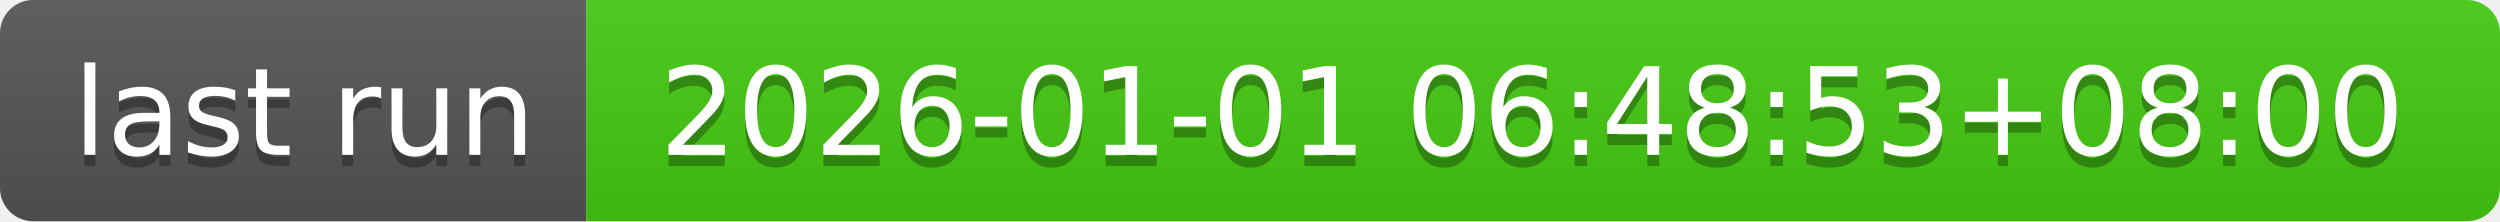
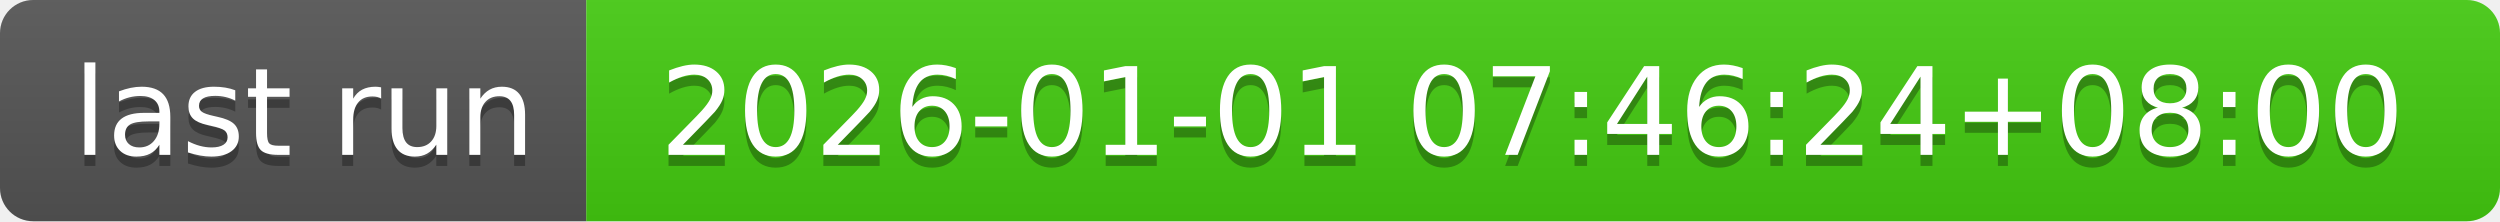
- <svg xmlns="http://www.w3.org/2000/svg" width="226" height="20" role="img" aria-label="last run: 2026-01-01 06:48:53+08:00">
+ <svg xmlns="http://www.w3.org/2000/svg" width="226" height="20" role="img" aria-label="last run: 2026-01-01 07:46:24+08:00">
  <linearGradient id="s" x2="0" y2="100%">
    <stop offset="0" stop-color="#bbb" stop-opacity=".1" />
    <stop offset="1" stop-opacity=".1" />
  </linearGradient>
  <clipPath id="r">
    <rect width="226" height="20" rx="3" fill="#fff" />
  </clipPath>
  <g clip-path="url(#r)">
    <rect width="53" height="20" fill="#555" />
    <rect x="53" width="173" height="20" fill="#4c1" />
    <rect width="226" height="20" fill="url(#s)" />
  </g>
  <g fill="#fff" text-anchor="middle" font-family="Verdana,Geneva,DejaVu Sans,sans-serif" text-rendering="geometricPrecision" font-size="110">
    <text aria-hidden="true" x="275" y="150" fill="#010101" fill-opacity=".3" transform="scale(.1)" textLength="430">last run</text>
    <text x="275" y="140" transform="scale(.1)" fill="#fff" textLength="430">last run</text>
-     <text aria-hidden="true" x="1385" y="150" fill="#010101" fill-opacity=".3" transform="scale(.1)" textLength="1630">2026-01-01 06:48:53+08:00</text>
-     <text x="1385" y="140" transform="scale(.1)" fill="#fff" textLength="1630">2026-01-01 06:48:53+08:00</text>
+     <text aria-hidden="true" x="1385" y="150" fill="#010101" fill-opacity=".3" transform="scale(.1)" textLength="1630">2026-01-01 07:46:24+08:00</text>
+     <text x="1385" y="140" transform="scale(.1)" fill="#fff" textLength="1630">2026-01-01 07:46:24+08:00</text>
  </g>
</svg>
